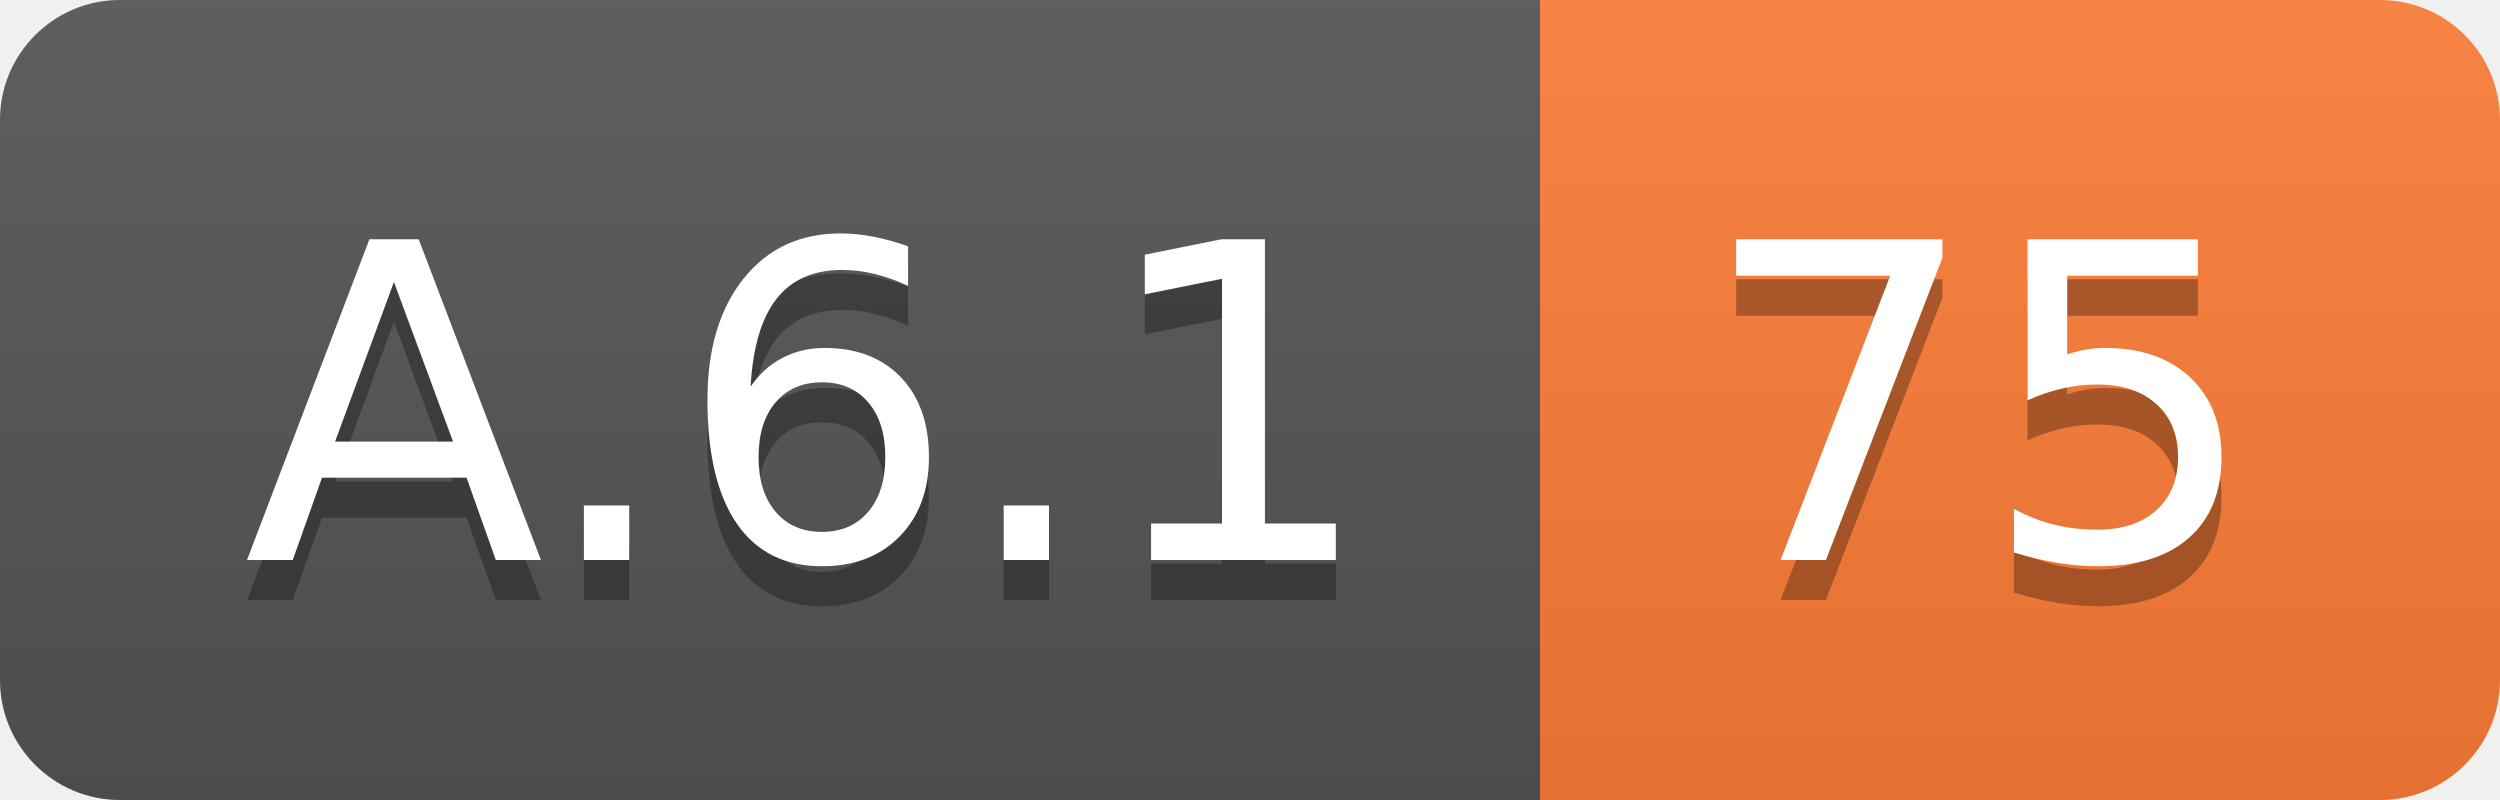
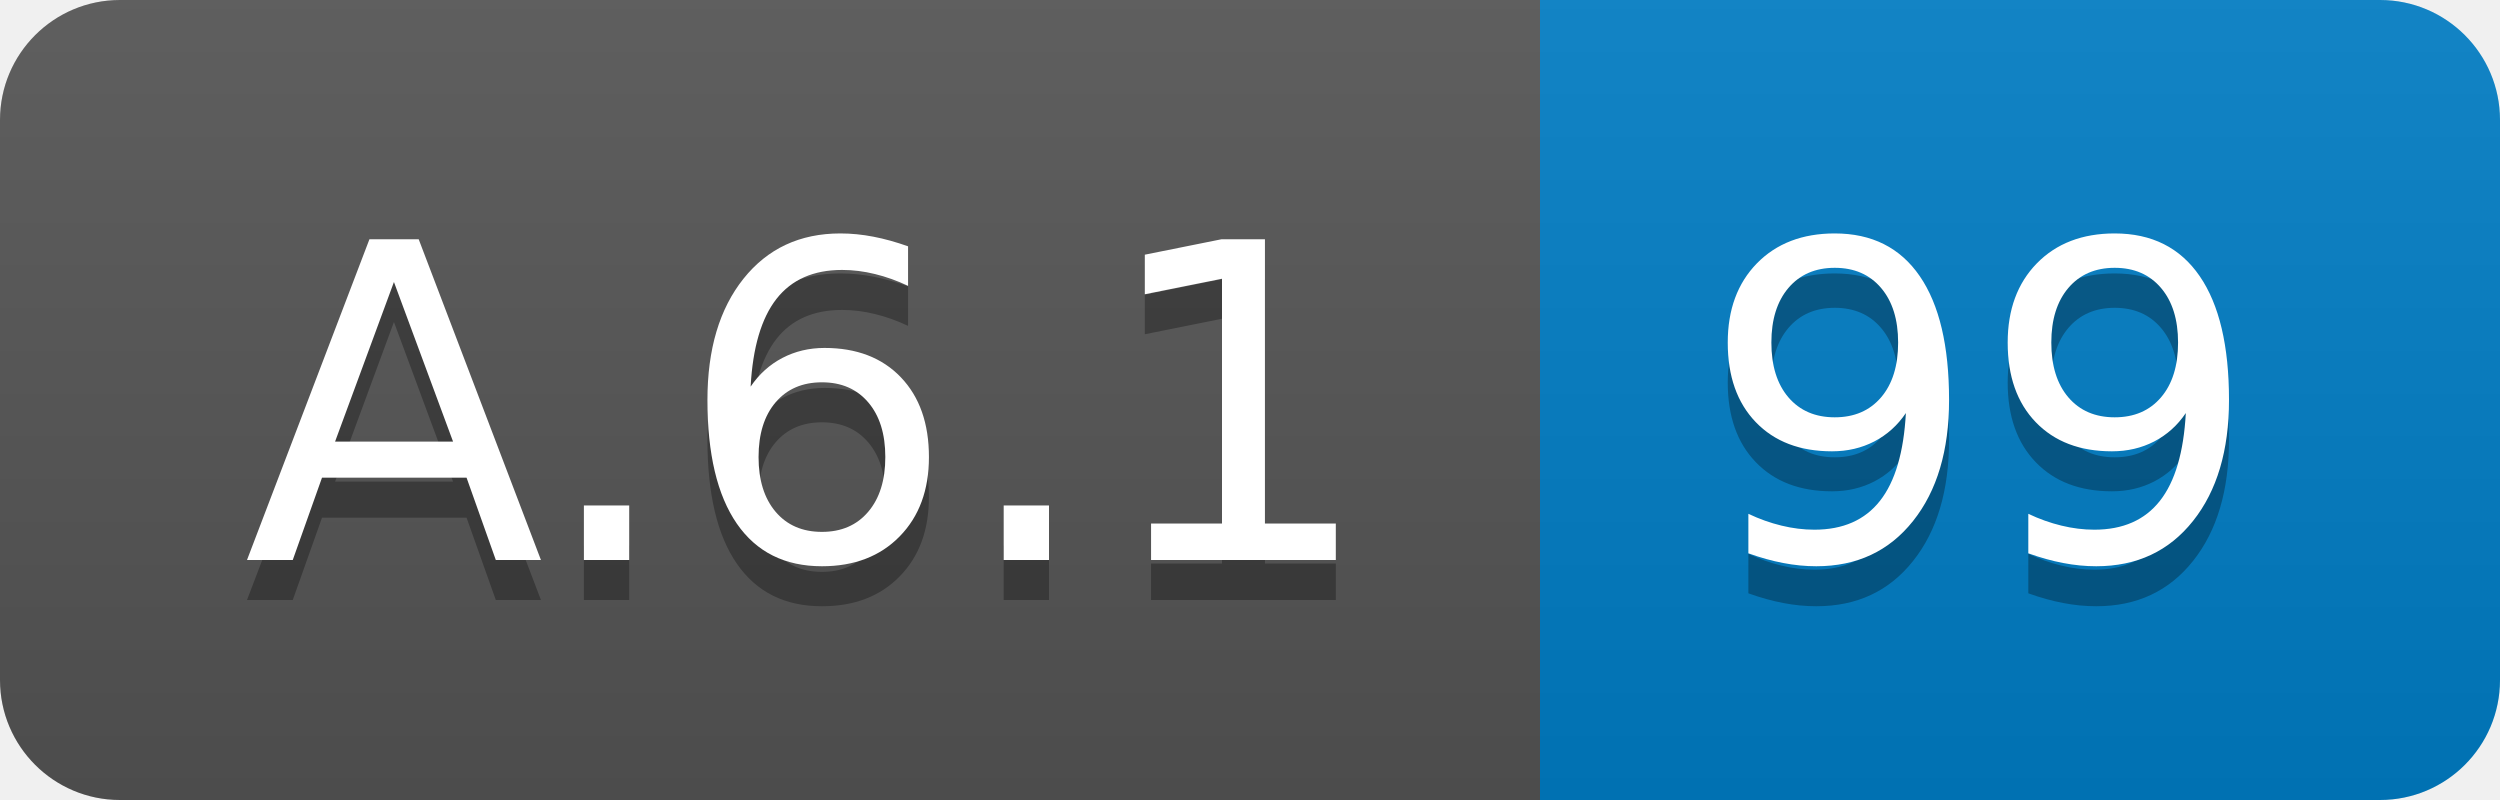
<svg xmlns="http://www.w3.org/2000/svg" width="62.5" height="20">
  <linearGradient id="smooth" x2="0" y2="100%">
    <stop offset="0" stop-color="#bbb" stop-opacity=".1" />
    <stop offset="1" stop-opacity=".1" />
  </linearGradient>
  <clipPath id="round">
    <rect width="62.5" height="20" rx="3" fill="#fff" />
  </clipPath>
  <g clip-path="url(#round)">
    <rect width="38.5" height="20" fill="#555" />
-     <rect x="38.5" width="24.0" height="20" fill="#fe7d37" />
+     <rect x="38.5" width="24.0" height="20" fill="#007ec6" />
    <rect width="62.5" height="20" fill="url(#smooth)" />
  </g>
  <g fill="#fff" text-anchor="middle" font-family="DejaVu Sans,Verdana,Geneva,sans-serif" font-size="110">
    <text x="202.5" y="150" fill="#010101" fill-opacity=".3" transform="scale(0.1)" textLength="285.0" lengthAdjust="spacing">A.6.1</text>
    <text x="202.5" y="140" transform="scale(0.1)" textLength="285.0" lengthAdjust="spacing">A.6.1</text>
-     <text x="495.0" y="150" fill="#010101" fill-opacity=".3" transform="scale(0.1)" textLength="140.0" lengthAdjust="spacing">75</text>
-     <text x="495.0" y="140" transform="scale(0.1)" textLength="140.0" lengthAdjust="spacing">75</text>
+     <text x="495.0" y="150" fill="#010101" fill-opacity=".3" transform="scale(0.1)" textLength="140.0" lengthAdjust="spacing">99</text>
+     <text x="495.0" y="140" transform="scale(0.1)" textLength="140.0" lengthAdjust="spacing">99</text>
  </g>
</svg>
